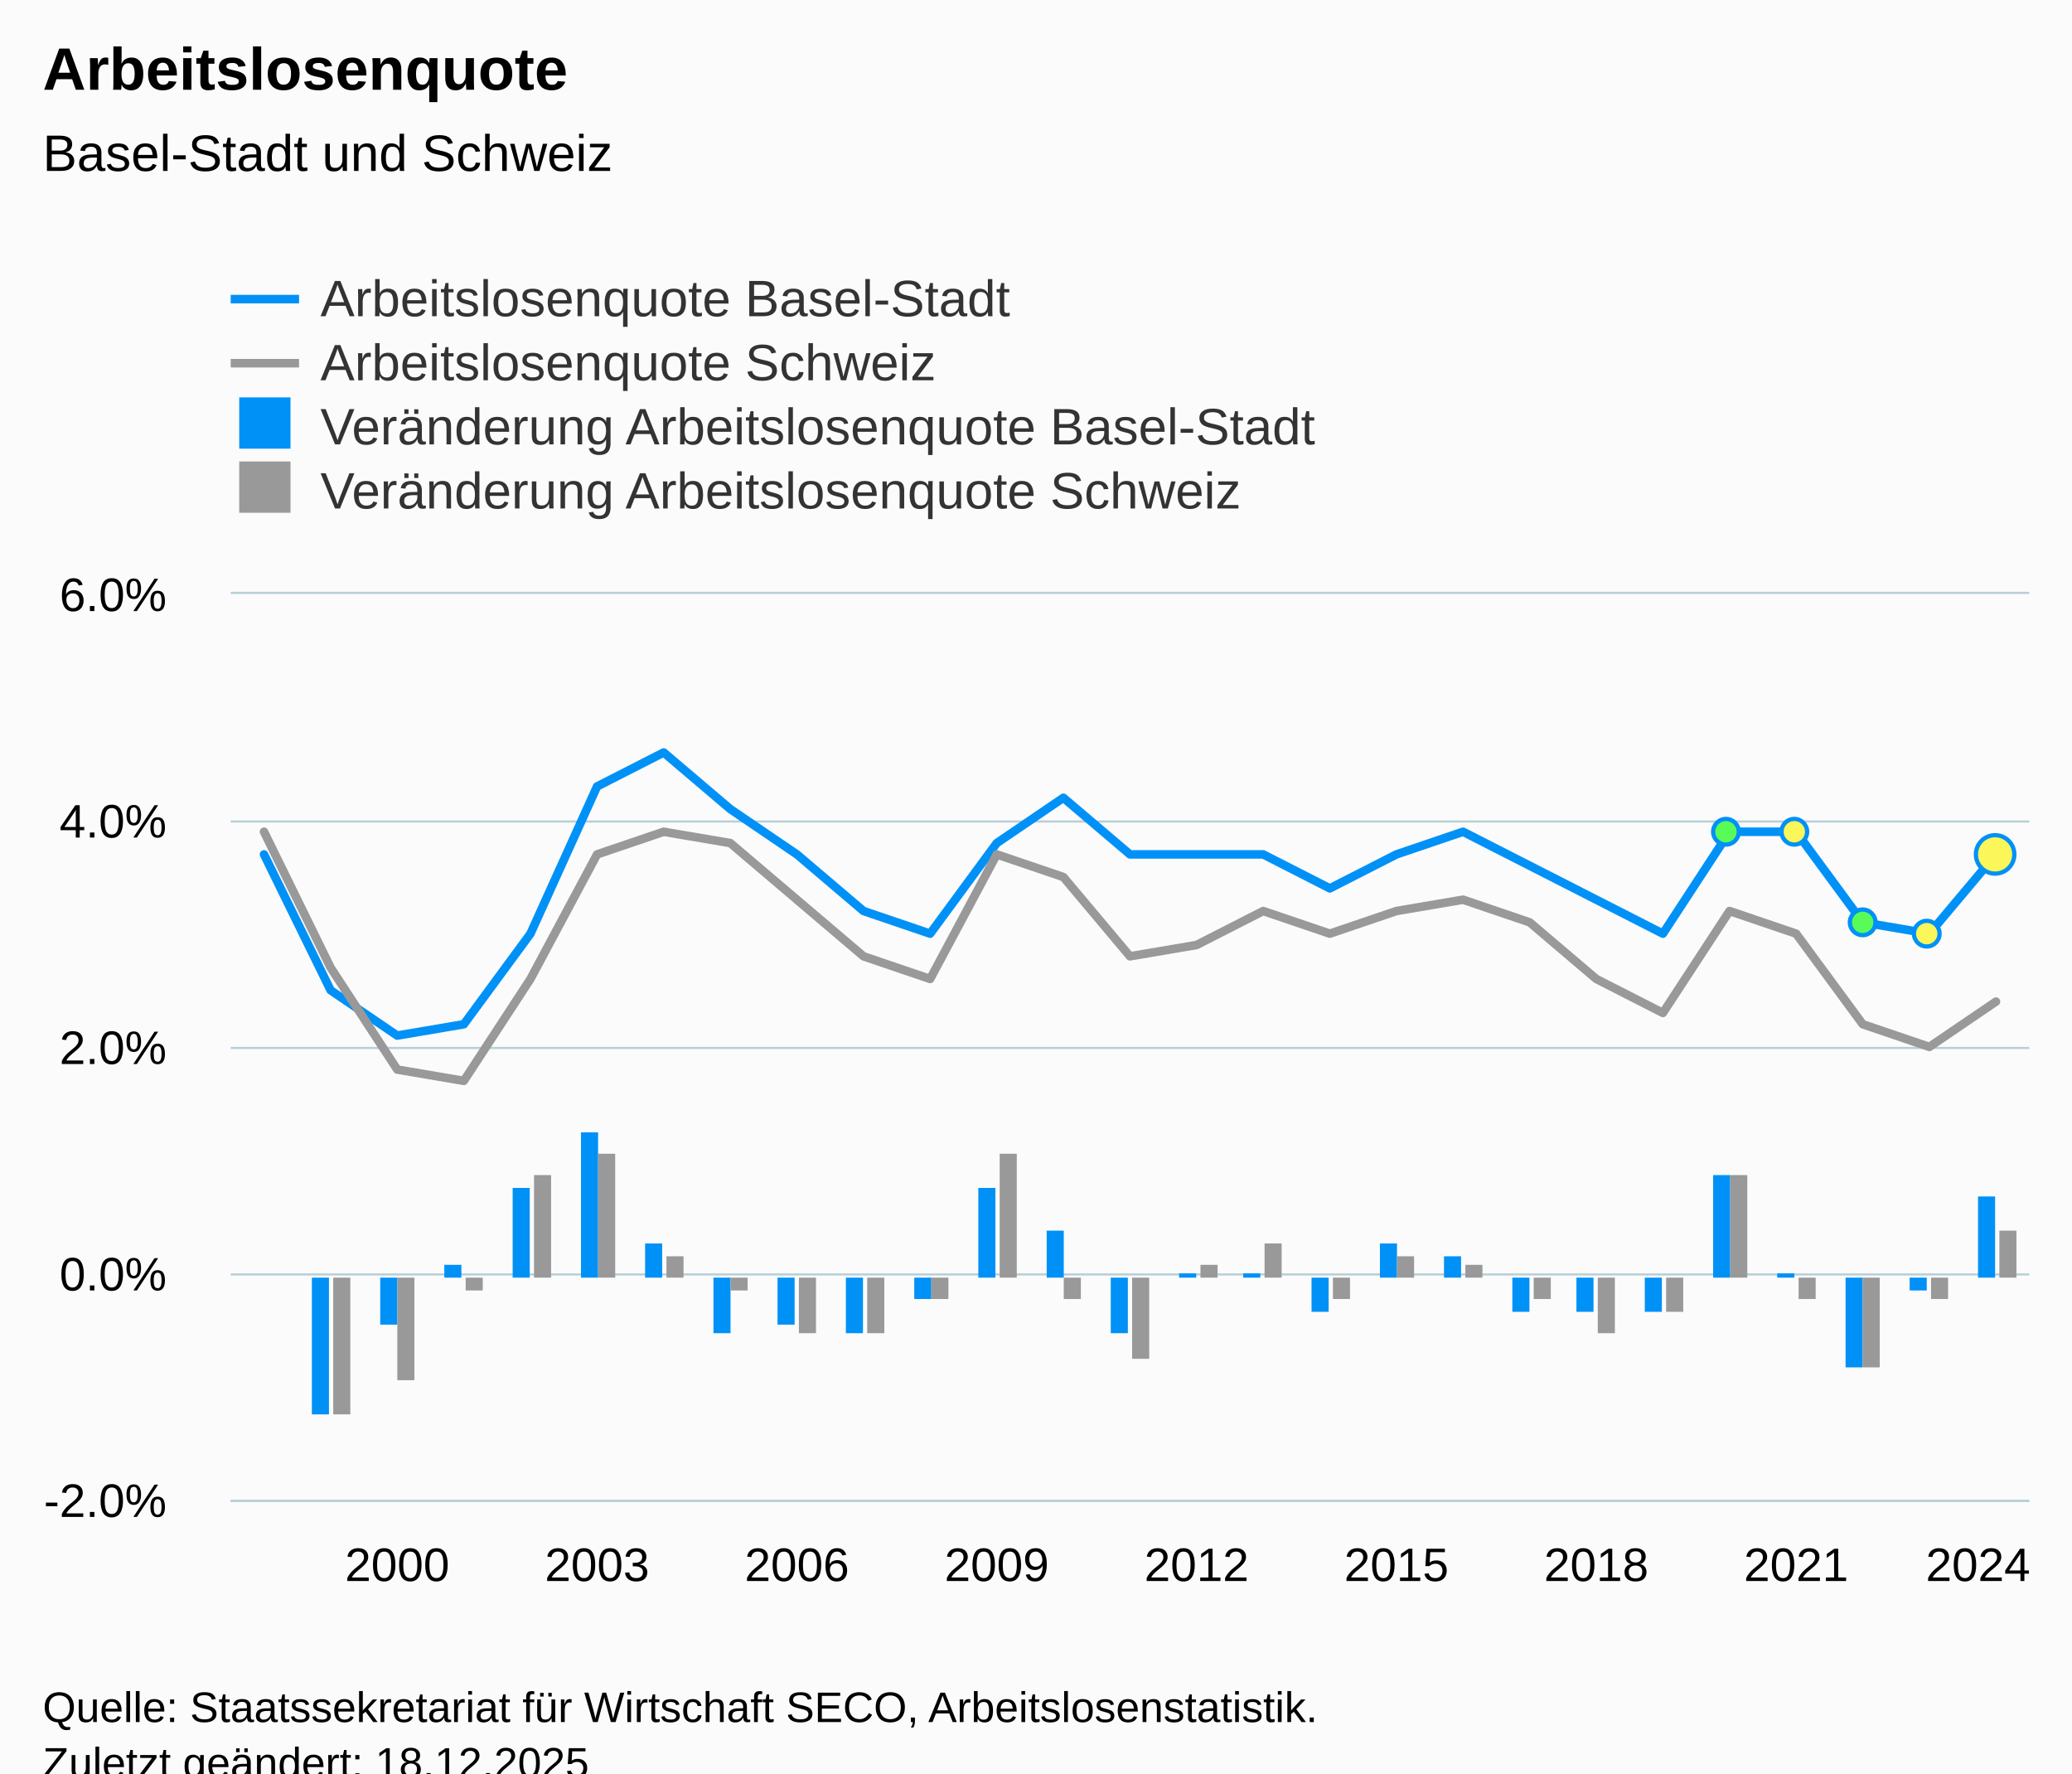
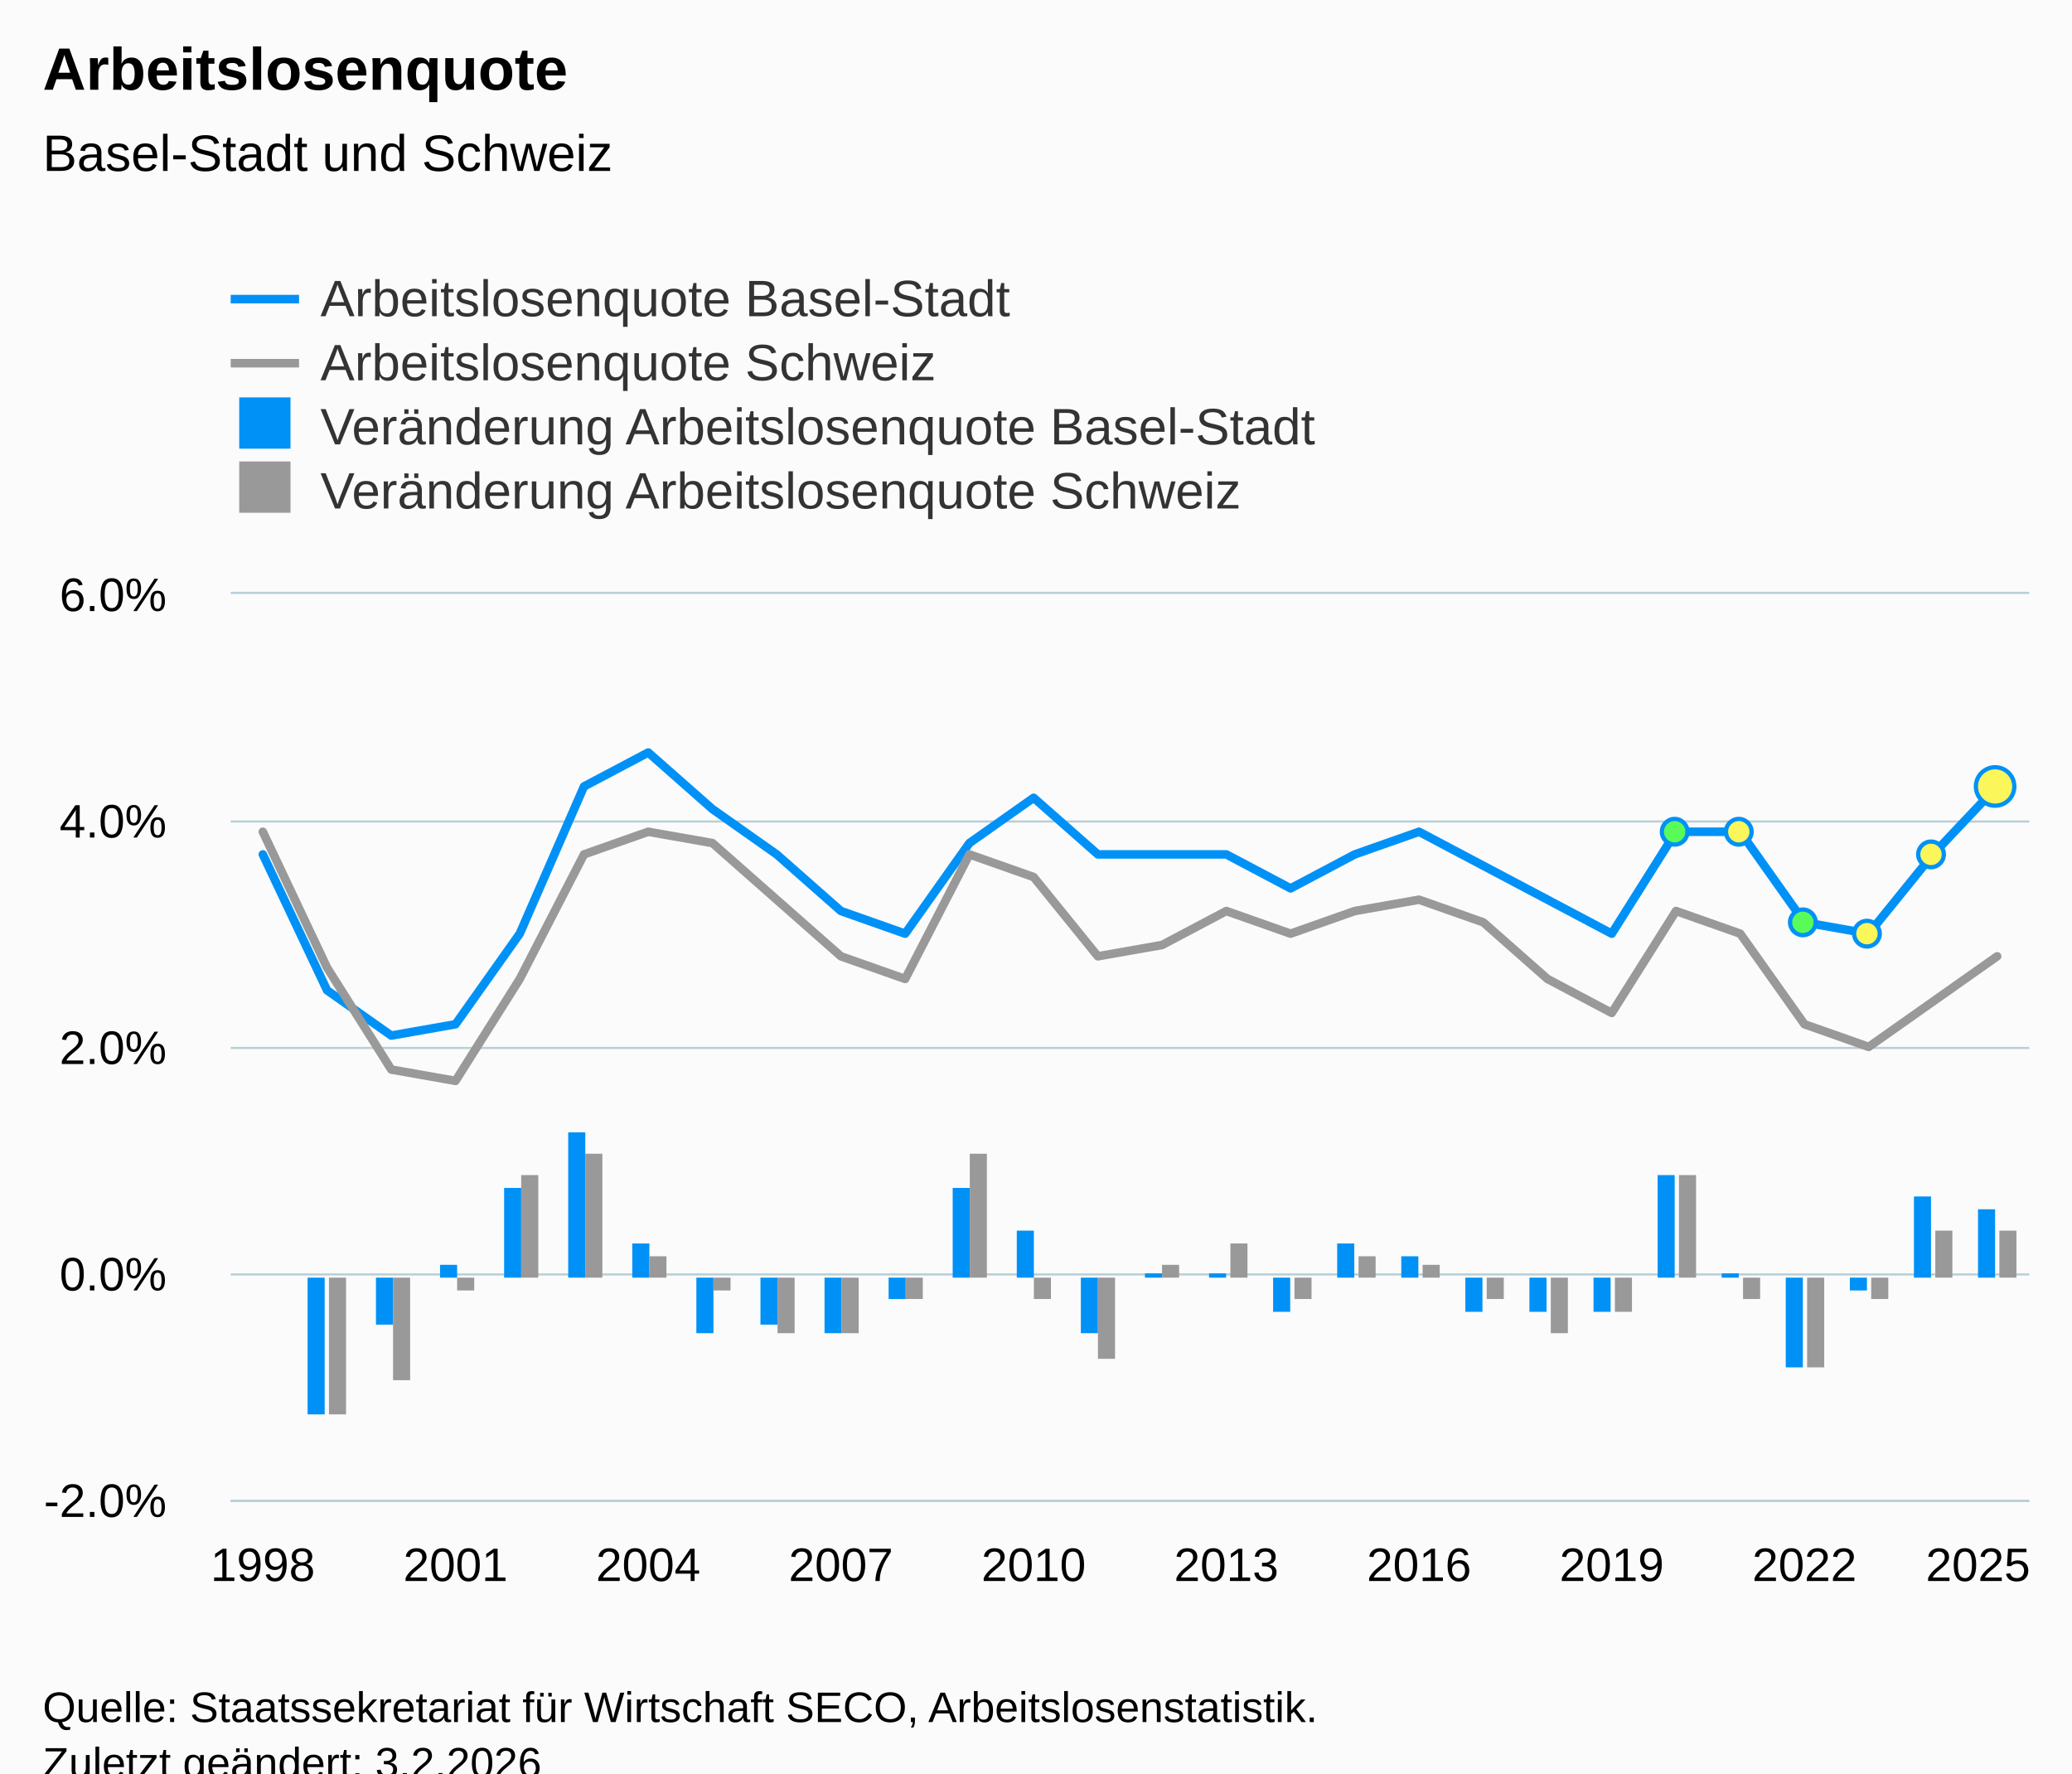
<svg xmlns="http://www.w3.org/2000/svg" version="1.1" class="highcharts-root" style="font-family:Arial;font-size:12px;" viewBox="0 0 485 415">
  <defs>
-     <clipPath id="highcharts-unnbqtv-142-">
+     <clipPath id="highcharts-g0gkxfq-147-">
      <rect x="0" y="0" width="421" height="212" fill="none" />
    </clipPath>
-     <clipPath id="highcharts-unnbqtv-170-">
+     <clipPath id="highcharts-g0gkxfq-176-">
      <rect x="0" y="0" width="421" height="212" fill="none" />
    </clipPath>
-     <clipPath id="highcharts-unnbqtv-279-">
+     <clipPath id="highcharts-g0gkxfq-289-">
      <rect x="54" y="139" width="421" height="212" fill="none" />
    </clipPath>
  </defs>
  <rect fill="#fbfbfb" class="highcharts-background" x="0" y="0" width="485" height="428" rx="0" ry="0" />
  <rect fill="none" class="highcharts-plot-background" x="54" y="139" width="421" height="212" />
  <g class="highcharts-pane-group" data-z-index="0" />
  <g class="highcharts-grid highcharts-xaxis-grid" data-z-index="1">
-     <path fill="none" data-z-index="1" class="highcharts-grid-line" d="M 92.5 139 L 92.5 351" opacity="1" />
-     <path fill="none" data-z-index="1" class="highcharts-grid-line" d="M 139.5 139 L 139.5 351" opacity="1" />
-     <path fill="none" data-z-index="1" class="highcharts-grid-line" d="M 186.5 139 L 186.5 351" opacity="1" />
-     <path fill="none" data-z-index="1" class="highcharts-grid-line" d="M 232.5 139 L 232.5 351" opacity="1" />
-     <path fill="none" data-z-index="1" class="highcharts-grid-line" d="M 279.5 139 L 279.5 351" opacity="1" />
-     <path fill="none" data-z-index="1" class="highcharts-grid-line" d="M 326.5 139 L 326.5 351" opacity="1" />
-     <path fill="none" data-z-index="1" class="highcharts-grid-line" d="M 373.5 139 L 373.5 351" opacity="1" />
-     <path fill="none" data-z-index="1" class="highcharts-grid-line" d="M 419.5 139 L 419.5 351" opacity="1" />
+     <path fill="none" data-z-index="1" class="highcharts-grid-line" d="M 61.5 139 L 61.5 351" opacity="1" />
+     <path fill="none" data-z-index="1" class="highcharts-grid-line" d="M 106.5 139 L 106.5 351" opacity="1" />
+     <path fill="none" data-z-index="1" class="highcharts-grid-line" d="M 151.5 139 L 151.5 351" opacity="1" />
+     <path fill="none" data-z-index="1" class="highcharts-grid-line" d="M 196.5 139 L 196.5 351" opacity="1" />
+     <path fill="none" data-z-index="1" class="highcharts-grid-line" d="M 241.5 139 L 241.5 351" opacity="1" />
+     <path fill="none" data-z-index="1" class="highcharts-grid-line" d="M 286.5 139 L 286.5 351" opacity="1" />
+     <path fill="none" data-z-index="1" class="highcharts-grid-line" d="M 331.5 139 L 331.5 351" opacity="1" />
+     <path fill="none" data-z-index="1" class="highcharts-grid-line" d="M 376.5 139 L 376.5 351" opacity="1" />
+     <path fill="none" data-z-index="1" class="highcharts-grid-line" d="M 421.5 139 L 421.5 351" opacity="1" />
    <path fill="none" data-z-index="1" class="highcharts-grid-line" d="M 466.5 139 L 466.5 351" opacity="1" />
  </g>
  <g class="highcharts-grid highcharts-yaxis-grid" data-z-index="1">
    <path fill="none" stroke="#B9CFD7" stroke-width="0.5" data-z-index="1" class="highcharts-grid-line" d="M 54 351.25 L 475 351.25" opacity="1" />
    <path fill="none" stroke="#B9CFD7" stroke-width="0.5" data-z-index="1" class="highcharts-grid-line" d="M 54 298.25 L 475 298.25" opacity="1" />
    <path fill="none" stroke="#B9CFD7" stroke-width="0.5" data-z-index="1" class="highcharts-grid-line" d="M 54 245.25 L 475 245.25" opacity="1" />
    <path fill="none" stroke="#B9CFD7" stroke-width="0.5" data-z-index="1" class="highcharts-grid-line" d="M 54 192.25 L 475 192.25" opacity="1" />
    <path fill="none" stroke="#B9CFD7" stroke-width="0.5" data-z-index="1" class="highcharts-grid-line" d="M 54 138.75 L 475 138.75" opacity="1" />
  </g>
  <rect fill="none" class="highcharts-plot-border" data-z-index="1" x="54" y="139" width="421" height="212" />
  <g class="highcharts-axis highcharts-xaxis" data-z-index="2">
    <path fill="none" class="highcharts-axis-line" stroke="#B9CFD7" stroke-width="0.5" data-z-index="7" d="M 54 351.25 L 475 351.25" />
  </g>
  <g class="highcharts-axis highcharts-yaxis" data-z-index="2">
    <path fill="none" class="highcharts-axis-line" data-z-index="7" d="M 54 139 L 54 351" />
  </g>
  <g class="highcharts-series-group" data-z-index="3">
-     <g class="highcharts-series highcharts-series-0 highcharts-column-series" data-z-index="0.1" opacity="1" transform="translate(54,139) scale(1 1)" clip-path="url(#highcharts-unnbqtv-170-)">
-       <rect x="19" y="160" width="4" height="32" fill="#0091f7" opacity="1" class="highcharts-point highcharts-negative" />
-       <rect x="35" y="160" width="4" height="11" fill="#0091f7" opacity="1" class="highcharts-point highcharts-negative" />
-       <rect x="50" y="157" width="4" height="3" fill="#0091f7" opacity="1" class="highcharts-point" />
-       <rect x="66" y="139" width="4" height="21" fill="#0091f7" opacity="1" class="highcharts-point" />
-       <rect x="82" y="126" width="4" height="34" fill="#0091f7" opacity="1" class="highcharts-point" />
-       <rect x="97" y="152" width="4" height="8" fill="#0091f7" opacity="1" class="highcharts-point" />
-       <rect x="113" y="160" width="4" height="13" fill="#0091f7" opacity="1" class="highcharts-point highcharts-negative" />
-       <rect x="128" y="160" width="4" height="11" fill="#0091f7" opacity="1" class="highcharts-point highcharts-negative" />
-       <rect x="144" y="160" width="4" height="13" fill="#0091f7" opacity="1" class="highcharts-point highcharts-negative" />
-       <rect x="160" y="160" width="4" height="5" fill="#0091f7" opacity="1" class="highcharts-point highcharts-negative" />
-       <rect x="175" y="139" width="4" height="21" fill="#0091f7" opacity="1" class="highcharts-point" />
-       <rect x="191" y="149" width="4" height="11" fill="#0091f7" opacity="1" class="highcharts-point" />
-       <rect x="206" y="160" width="4" height="13" fill="#0091f7" opacity="1" class="highcharts-point highcharts-negative" />
-       <rect x="222" y="159" width="4" height="1" fill="#0091f7" opacity="1" class="highcharts-point" />
-       <rect x="237" y="159" width="4" height="1" fill="#0091f7" opacity="1" class="highcharts-point" />
-       <rect x="253" y="160" width="4" height="8" fill="#0091f7" opacity="1" class="highcharts-point highcharts-negative" />
-       <rect x="269" y="152" width="4" height="8" fill="#0091f7" opacity="1" class="highcharts-point" />
-       <rect x="284" y="155" width="4" height="5" fill="#0091f7" opacity="1" class="highcharts-point" />
-       <rect x="300" y="160" width="4" height="8" fill="#0091f7" opacity="1" class="highcharts-point highcharts-negative" />
-       <rect x="315" y="160" width="4" height="8" fill="#0091f7" opacity="1" class="highcharts-point highcharts-negative" />
-       <rect x="331" y="160" width="4" height="8" fill="#0091f7" opacity="1" class="highcharts-point highcharts-negative" />
-       <rect x="347" y="136" width="4" height="24" fill="#0091f7" opacity="1" class="highcharts-point" />
-       <rect x="362" y="159" width="4" height="1" fill="#0091f7" opacity="1" class="highcharts-point" />
-       <rect x="378" y="160" width="4" height="21" fill="#0091f7" opacity="1" class="highcharts-point highcharts-negative" />
-       <rect x="393" y="160" width="4" height="3" fill="#0091f7" opacity="1" class="highcharts-point highcharts-negative" />
-       <rect x="409" y="141" width="4" height="19" fill="#0091f7" opacity="1" class="highcharts-point" />
+     <g class="highcharts-series highcharts-series-0 highcharts-column-series" data-z-index="0.1" opacity="1" transform="translate(54,139) scale(1 1)" clip-path="url(#highcharts-g0gkxfq-176-)">
+       <rect x="18" y="160" width="4" height="32" fill="#0091f7" opacity="1" class="highcharts-point highcharts-negative" />
+       <rect x="34" y="160" width="4" height="11" fill="#0091f7" opacity="1" class="highcharts-point highcharts-negative" />
+       <rect x="49" y="157" width="4" height="3" fill="#0091f7" opacity="1" class="highcharts-point" />
+       <rect x="64" y="139" width="4" height="21" fill="#0091f7" opacity="1" class="highcharts-point" />
+       <rect x="79" y="126" width="4" height="34" fill="#0091f7" opacity="1" class="highcharts-point" />
+       <rect x="94" y="152" width="4" height="8" fill="#0091f7" opacity="1" class="highcharts-point" />
+       <rect x="109" y="160" width="4" height="13" fill="#0091f7" opacity="1" class="highcharts-point highcharts-negative" />
+       <rect x="124" y="160" width="4" height="11" fill="#0091f7" opacity="1" class="highcharts-point highcharts-negative" />
+       <rect x="139" y="160" width="4" height="13" fill="#0091f7" opacity="1" class="highcharts-point highcharts-negative" />
+       <rect x="154" y="160" width="4" height="5" fill="#0091f7" opacity="1" class="highcharts-point highcharts-negative" />
+       <rect x="169" y="139" width="4" height="21" fill="#0091f7" opacity="1" class="highcharts-point" />
+       <rect x="184" y="149" width="4" height="11" fill="#0091f7" opacity="1" class="highcharts-point" />
+       <rect x="199" y="160" width="4" height="13" fill="#0091f7" opacity="1" class="highcharts-point highcharts-negative" />
+       <rect x="214" y="159" width="4" height="1" fill="#0091f7" opacity="1" class="highcharts-point" />
+       <rect x="229" y="159" width="4" height="1" fill="#0091f7" opacity="1" class="highcharts-point" />
+       <rect x="244" y="160" width="4" height="8" fill="#0091f7" opacity="1" class="highcharts-point highcharts-negative" />
+       <rect x="259" y="152" width="4" height="8" fill="#0091f7" opacity="1" class="highcharts-point" />
+       <rect x="274" y="155" width="4" height="5" fill="#0091f7" opacity="1" class="highcharts-point" />
+       <rect x="289" y="160" width="4" height="8" fill="#0091f7" opacity="1" class="highcharts-point highcharts-negative" />
+       <rect x="304" y="160" width="4" height="8" fill="#0091f7" opacity="1" class="highcharts-point highcharts-negative" />
+       <rect x="319" y="160" width="4" height="8" fill="#0091f7" opacity="1" class="highcharts-point highcharts-negative" />
+       <rect x="334" y="136" width="4" height="24" fill="#0091f7" opacity="1" class="highcharts-point" />
+       <rect x="349" y="159" width="4" height="1" fill="#0091f7" opacity="1" class="highcharts-point" />
+       <rect x="364" y="160" width="4" height="21" fill="#0091f7" opacity="1" class="highcharts-point highcharts-negative" />
+       <rect x="379" y="160" width="4" height="3" fill="#0091f7" opacity="1" class="highcharts-point highcharts-negative" />
+       <rect x="394" y="141" width="4" height="19" fill="#0091f7" opacity="1" class="highcharts-point" />
+       <rect x="409" y="144" width="4" height="16" fill="#0091f7" opacity="1" class="highcharts-point" />
    </g>
    <g class="highcharts-markers highcharts-series-0 highcharts-column-series" data-z-index="0.1" opacity="1" transform="translate(54,139) scale(1 1)" clip-path="none" />
-     <g class="highcharts-series highcharts-series-1 highcharts-column-series" data-z-index="0.1" opacity="1" transform="translate(54,139) scale(1 1)" clip-path="url(#highcharts-unnbqtv-170-)">
-       <rect x="24" y="160" width="4" height="32" fill="#999999" opacity="1" class="highcharts-point highcharts-negative" />
-       <rect x="39" y="160" width="4" height="24" fill="#999999" opacity="1" class="highcharts-point highcharts-negative" />
-       <rect x="55" y="160" width="4" height="3" fill="#999999" opacity="1" class="highcharts-point highcharts-negative" />
-       <rect x="71" y="136" width="4" height="24" fill="#999999" opacity="1" class="highcharts-point" />
-       <rect x="86" y="131" width="4" height="29" fill="#999999" opacity="1" class="highcharts-point" />
-       <rect x="102" y="155" width="4" height="5" fill="#999999" opacity="1" class="highcharts-point" />
-       <rect x="117" y="160" width="4" height="3" fill="#999999" opacity="1" class="highcharts-point highcharts-negative" />
-       <rect x="133" y="160" width="4" height="13" fill="#999999" opacity="1" class="highcharts-point highcharts-negative" />
-       <rect x="149" y="160" width="4" height="13" fill="#999999" opacity="1" class="highcharts-point highcharts-negative" />
-       <rect x="164" y="160" width="4" height="5" fill="#999999" opacity="1" class="highcharts-point highcharts-negative" />
-       <rect x="180" y="131" width="4" height="29" fill="#999999" opacity="1" class="highcharts-point" />
-       <rect x="195" y="160" width="4" height="5" fill="#999999" opacity="1" class="highcharts-point highcharts-negative" />
-       <rect x="211" y="160" width="4" height="19" fill="#999999" opacity="1" class="highcharts-point highcharts-negative" />
-       <rect x="227" y="157" width="4" height="3" fill="#999999" opacity="1" class="highcharts-point" />
-       <rect x="242" y="152" width="4" height="8" fill="#999999" opacity="1" class="highcharts-point" />
-       <rect x="258" y="160" width="4" height="5" fill="#999999" opacity="1" class="highcharts-point highcharts-negative" />
-       <rect x="273" y="155" width="4" height="5" fill="#999999" opacity="1" class="highcharts-point" />
-       <rect x="289" y="157" width="4" height="3" fill="#999999" opacity="1" class="highcharts-point" />
-       <rect x="305" y="160" width="4" height="5" fill="#999999" opacity="1" class="highcharts-point highcharts-negative" />
-       <rect x="320" y="160" width="4" height="13" fill="#999999" opacity="1" class="highcharts-point highcharts-negative" />
-       <rect x="336" y="160" width="4" height="8" fill="#999999" opacity="1" class="highcharts-point highcharts-negative" />
-       <rect x="351" y="136" width="4" height="24" fill="#999999" opacity="1" class="highcharts-point" />
-       <rect x="367" y="160" width="4" height="5" fill="#999999" opacity="1" class="highcharts-point highcharts-negative" />
-       <rect x="382" y="160" width="4" height="21" fill="#999999" opacity="1" class="highcharts-point highcharts-negative" />
-       <rect x="398" y="160" width="4" height="5" fill="#999999" opacity="1" class="highcharts-point highcharts-negative" />
+     <g class="highcharts-series highcharts-series-1 highcharts-column-series" data-z-index="0.1" opacity="1" transform="translate(54,139) scale(1 1)" clip-path="url(#highcharts-g0gkxfq-176-)">
+       <rect x="23" y="160" width="4" height="32" fill="#999999" opacity="1" class="highcharts-point highcharts-negative" />
+       <rect x="38" y="160" width="4" height="24" fill="#999999" opacity="1" class="highcharts-point highcharts-negative" />
+       <rect x="53" y="160" width="4" height="3" fill="#999999" opacity="1" class="highcharts-point highcharts-negative" />
+       <rect x="68" y="136" width="4" height="24" fill="#999999" opacity="1" class="highcharts-point" />
+       <rect x="83" y="131" width="4" height="29" fill="#999999" opacity="1" class="highcharts-point" />
+       <rect x="98" y="155" width="4" height="5" fill="#999999" opacity="1" class="highcharts-point" />
+       <rect x="113" y="160" width="4" height="3" fill="#999999" opacity="1" class="highcharts-point highcharts-negative" />
+       <rect x="128" y="160" width="4" height="13" fill="#999999" opacity="1" class="highcharts-point highcharts-negative" />
+       <rect x="143" y="160" width="4" height="13" fill="#999999" opacity="1" class="highcharts-point highcharts-negative" />
+       <rect x="158" y="160" width="4" height="5" fill="#999999" opacity="1" class="highcharts-point highcharts-negative" />
+       <rect x="173" y="131" width="4" height="29" fill="#999999" opacity="1" class="highcharts-point" />
+       <rect x="188" y="160" width="4" height="5" fill="#999999" opacity="1" class="highcharts-point highcharts-negative" />
+       <rect x="203" y="160" width="4" height="19" fill="#999999" opacity="1" class="highcharts-point highcharts-negative" />
+       <rect x="218" y="157" width="4" height="3" fill="#999999" opacity="1" class="highcharts-point" />
+       <rect x="234" y="152" width="4" height="8" fill="#999999" opacity="1" class="highcharts-point" />
+       <rect x="249" y="160" width="4" height="5" fill="#999999" opacity="1" class="highcharts-point highcharts-negative" />
+       <rect x="264" y="155" width="4" height="5" fill="#999999" opacity="1" class="highcharts-point" />
+       <rect x="279" y="157" width="4" height="3" fill="#999999" opacity="1" class="highcharts-point" />
+       <rect x="294" y="160" width="4" height="5" fill="#999999" opacity="1" class="highcharts-point highcharts-negative" />
+       <rect x="309" y="160" width="4" height="13" fill="#999999" opacity="1" class="highcharts-point highcharts-negative" />
+       <rect x="324" y="160" width="4" height="8" fill="#999999" opacity="1" class="highcharts-point highcharts-negative" />
+       <rect x="339" y="136" width="4" height="24" fill="#999999" opacity="1" class="highcharts-point" />
+       <rect x="354" y="160" width="4" height="5" fill="#999999" opacity="1" class="highcharts-point highcharts-negative" />
+       <rect x="369" y="160" width="4" height="21" fill="#999999" opacity="1" class="highcharts-point highcharts-negative" />
+       <rect x="384" y="160" width="4" height="5" fill="#999999" opacity="1" class="highcharts-point highcharts-negative" />
+       <rect x="399" y="149" width="4" height="11" fill="#999999" opacity="1" class="highcharts-point" />
      <rect x="414" y="149" width="4" height="11" fill="#999999" opacity="1" class="highcharts-point" />
    </g>
    <g class="highcharts-markers highcharts-series-1 highcharts-column-series" data-z-index="0.1" opacity="1" transform="translate(54,139) scale(1 1)" clip-path="none" />
-     <g class="highcharts-series highcharts-series-2 highcharts-column-series highcharts-color-0" visibility="hidden" data-z-index="0.1" opacity="1" transform="translate(54,139) scale(1 1)" clip-path="url(#highcharts-unnbqtv-170-)" />
+     <g class="highcharts-series highcharts-series-2 highcharts-column-series highcharts-color-0" visibility="hidden" data-z-index="0.1" opacity="1" transform="translate(54,139) scale(1 1)" clip-path="url(#highcharts-g0gkxfq-176-)" />
    <g class="highcharts-markers highcharts-series-2 highcharts-column-series highcharts-color-0" visibility="hidden" data-z-index="0.1" opacity="1" transform="translate(54,139) scale(1 1)" clip-path="none" />
-     <g class="highcharts-series highcharts-series-3 highcharts-line-series" data-z-index="0.1" opacity="1" transform="translate(54,139) scale(1 1)" clip-path="url(#highcharts-unnbqtv-170-)">
-       <path fill="none" d="M 7.796 60.95 L 23.389 92.75 L 38.981 103.35 L 54.574 100.7 L 70.167 79.5 L 85.759 45.05 L 101.352 37.1 L 116.944 50.35 L 132.537 60.95 L 148.13 74.2 L 163.722 79.5 L 179.315 58.3 L 194.907 47.7 L 210.5 60.95 L 226.093 60.95 L 241.685 60.95 L 257.278 68.9 L 272.87 60.95 L 288.463 55.65 L 304.056 63.6 L 319.648 71.55 L 335.241 79.5 L 350.833 55.65 L 366.426 55.65 L 382.019 76.85 L 397.611 79.5 L 413.204 60.95" class="highcharts-graph" data-z-index="1" stroke="#0091f7" stroke-width="2" stroke-linejoin="round" stroke-linecap="round" />
+     <g class="highcharts-series highcharts-series-3 highcharts-line-series" data-z-index="0.1" opacity="1" transform="translate(54,139) scale(1 1)" clip-path="url(#highcharts-g0gkxfq-176-)">
+       <path fill="none" d="M 7.518 60.95 L 22.554 92.75 L 37.589 103.35 L 52.625 100.7 L 67.661 79.5 L 82.696 45.05 L 97.732 37.1 L 112.768 50.35 L 127.804 60.95 L 142.839 74.2 L 157.875 79.5 L 172.911 58.3 L 187.946 47.7 L 202.982 60.95 L 218.018 60.95 L 233.054 60.95 L 248.089 68.9 L 263.125 60.95 L 278.161 55.65 L 293.196 63.6 L 308.232 71.55 L 323.268 79.5 L 338.304 55.65 L 353.339 55.65 L 368.375 76.85 L 383.411 79.5 L 398.446 60.95 L 413.482 45.05" class="highcharts-graph" data-z-index="1" stroke="#0091f7" stroke-width="2" stroke-linejoin="round" stroke-linecap="round" />
    </g>
    <g class="highcharts-markers highcharts-series-3 highcharts-line-series" data-z-index="0.1" opacity="1" transform="translate(54,139) scale(1 1)" clip-path="none">
-       <path fill="#59fb59" d="M 350 58.65 A 3 3 0 1 1 350.003 58.65 Z" stroke="#0091f7" stroke-width="1" opacity="1" class="highcharts-point" />
-       <path fill="#fbf659" d="M 366 58.65 A 3 3 0 1 1 366.003 58.65 Z" stroke="#0091f7" stroke-width="1" opacity="1" class="highcharts-point" />
-       <path fill="#59fb59" d="M 382 79.85 A 3 3 0 1 1 382.003 79.85 Z" stroke="#0091f7" stroke-width="1" opacity="1" class="highcharts-point" />
-       <path fill="#fbf659" d="M 397 82.5 A 3 3 0 1 1 397.003 82.5 Z" stroke="#0091f7" stroke-width="1" opacity="1" class="highcharts-point" />
-       <path fill="#fbf659" d="M 413 65.45 A 4.5 4.5 0 1 1 413.004 65.45 Z" stroke="#0091f7" stroke-width="1" opacity="1" class="highcharts-point" />
+       <path fill="#59fb59" d="M 338 58.65 A 3 3 0 1 1 338.003 58.65 Z" stroke="#0091f7" stroke-width="1" opacity="1" class="highcharts-point" />
+       <path fill="#fbf659" d="M 353 58.65 A 3 3 0 1 1 353.003 58.65 Z" stroke="#0091f7" stroke-width="1" opacity="1" class="highcharts-point" />
+       <path fill="#59fb59" d="M 368 79.85 A 3 3 0 1 1 368.003 79.85 Z" stroke="#0091f7" stroke-width="1" opacity="1" class="highcharts-point" />
+       <path fill="#fbf659" d="M 383 82.5 A 3 3 0 1 1 383.003 82.5 Z" stroke="#0091f7" stroke-width="1" opacity="1" class="highcharts-point" />
+       <path fill="#fbf659" d="M 398 63.95 A 3 3 0 1 1 398.003 63.95 Z" stroke="#0091f7" stroke-width="1" opacity="1" class="highcharts-point" />
+       <path fill="#fbf659" d="M 413 49.55 A 4.5 4.5 0 1 1 413.004 49.55 Z" stroke="#0091f7" stroke-width="1" opacity="1" class="highcharts-point" />
    </g>
-     <g class="highcharts-series highcharts-series-4 highcharts-line-series" data-z-index="0.1" opacity="1" transform="translate(54,139) scale(1 1)" clip-path="url(#highcharts-unnbqtv-170-)">
-       <path fill="none" d="M 7.796 55.65 L 23.389 87.45 L 38.981 111.3 L 54.574 113.95 L 70.167 90.1 L 85.759 60.95 L 101.352 55.65 L 116.944 58.3 L 132.537 71.55 L 148.13 84.8 L 163.722 90.1 L 179.315 60.95 L 194.907 66.25 L 210.5 84.8 L 226.093 82.15 L 241.685 74.2 L 257.278 79.5 L 272.87 74.2 L 288.463 71.55 L 304.056 76.85 L 319.648 90.1 L 335.241 98.05 L 350.833 74.2 L 366.426 79.5 L 382.019 100.7 L 397.611 106 L 413.204 95.4" class="highcharts-graph" data-z-index="1" stroke="#999999" stroke-width="2" stroke-linejoin="round" stroke-linecap="round" />
+     <g class="highcharts-series highcharts-series-4 highcharts-line-series" data-z-index="0.1" opacity="1" transform="translate(54,139) scale(1 1)" clip-path="url(#highcharts-g0gkxfq-176-)">
+       <path fill="none" d="M 7.518 55.65 L 22.554 87.45 L 37.589 111.3 L 52.625 113.95 L 67.661 90.1 L 82.696 60.95 L 97.732 55.65 L 112.768 58.3 L 127.804 71.55 L 142.839 84.8 L 157.875 90.1 L 172.911 60.95 L 187.946 66.25 L 202.982 84.8 L 218.018 82.15 L 233.054 74.2 L 248.089 79.5 L 263.125 74.2 L 278.161 71.55 L 293.196 76.85 L 308.232 90.1 L 323.268 98.05 L 338.304 74.2 L 353.339 79.5 L 368.375 100.7 L 383.411 106 L 398.446 95.4 L 413.482 84.8" class="highcharts-graph" data-z-index="1" stroke="#999999" stroke-width="2" stroke-linejoin="round" stroke-linecap="round" />
    </g>
    <g class="highcharts-markers highcharts-series-4 highcharts-line-series" data-z-index="0.1" opacity="1" transform="translate(54,139) scale(1 1)" clip-path="none" />
  </g>
  <text x="10" text-anchor="start" class="highcharts-title" data-z-index="4" style="color:#000000;font-size:14px;font-weight:bold;fill:#000000;" y="21">
    <tspan>Arbeitslosenquote</tspan>
  </text>
  <text x="10" text-anchor="start" class="highcharts-subtitle" data-z-index="4" style="color:#000000;font-size:12px;font-weight:normal;fill:#000000;" y="40">
    <tspan>Basel-Stadt und Schweiz</tspan>
  </text>
  <text x="10" text-anchor="start" class="highcharts-caption" data-z-index="4" style="color:#666666;fill:#666666;" y="385" />
  <g class="highcharts-legend" data-z-index="7" transform="translate(46,56)">
    <rect fill="none" class="highcharts-legend-box" rx="0" ry="0" x="0" y="0" width="278" height="71" visibility="visible" />
    <g data-z-index="1">
      <g>
        <g class="highcharts-legend-item highcharts-line-series highcharts-color-undefined highcharts-series-3" data-z-index="1" transform="translate(8,3)">
          <path fill="none" d="M 0 11 L 16 11" class="highcharts-graph" stroke="#0091f7" stroke-width="2" />
          <text x="21" style="color:#333333;cursor:pointer;font-size:12px;font-weight:normal;fill:#333333;" text-anchor="start" data-z-index="2" y="15">
            <tspan>Arbeitslosenquote Basel-Stadt</tspan>
          </text>
        </g>
        <g class="highcharts-legend-item highcharts-line-series highcharts-color-undefined highcharts-series-4" data-z-index="1" transform="translate(8,18)">
          <path fill="none" d="M 0 11 L 16 11" class="highcharts-graph" stroke="#999999" stroke-width="2" />
          <text x="21" y="15" style="color:#333333;cursor:pointer;font-size:12px;font-weight:normal;fill:#333333;" text-anchor="start" data-z-index="2">
            <tspan>Arbeitslosenquote  Schweiz</tspan>
          </text>
        </g>
        <g class="highcharts-legend-item highcharts-column-series highcharts-color-undefined highcharts-series-0" data-z-index="1" transform="translate(8,33)">
          <text x="21" y="15" style="color:#333333;cursor:pointer;font-size:12px;font-weight:normal;fill:#333333;" text-anchor="start" data-z-index="2">
            <tspan>Veränderung Arbeitslosenquote Basel-Stadt</tspan>
          </text>
          <rect x="2" y="4" width="12" height="12" fill="#0091f7" class="highcharts-point" data-z-index="3" />
        </g>
        <g class="highcharts-legend-item highcharts-column-series highcharts-color-undefined highcharts-series-1" data-z-index="1" transform="translate(8,48)">
          <text x="21" y="15" style="color:#333333;cursor:pointer;font-size:12px;font-weight:normal;fill:#333333;" text-anchor="start" data-z-index="2">
            <tspan>Veränderung Arbeitslosenquote Schweiz</tspan>
          </text>
          <rect x="2" y="4" width="12" height="12" fill="#999999" class="highcharts-point" data-z-index="3" />
        </g>
      </g>
    </g>
  </g>
  <g class="highcharts-axis-labels highcharts-xaxis-labels" data-z-index="7">
-     <text x="92.981" style="color:#000000;cursor:default;font-size:11px;fill:#000000;" text-anchor="middle" transform="translate(0,0)" y="370" opacity="1">2000</text>
-     <text x="139.759" style="color:#000000;cursor:default;font-size:11px;fill:#000000;" text-anchor="middle" transform="translate(0,0)" y="370" opacity="1">2003</text>
-     <text x="186.537" style="color:#000000;cursor:default;font-size:11px;fill:#000000;" text-anchor="middle" transform="translate(0,0)" y="370" opacity="1">2006</text>
-     <text x="233.315" style="color:#000000;cursor:default;font-size:11px;fill:#000000;" text-anchor="middle" transform="translate(0,0)" y="370" opacity="1">2009</text>
-     <text x="280.093" style="color:#000000;cursor:default;font-size:11px;fill:#000000;" text-anchor="middle" transform="translate(0,0)" y="370" opacity="1">2012</text>
-     <text x="326.87" style="color:#000000;cursor:default;font-size:11px;fill:#000000;" text-anchor="middle" transform="translate(0,0)" y="370" opacity="1">2015</text>
-     <text x="373.648" style="color:#000000;cursor:default;font-size:11px;fill:#000000;" text-anchor="middle" transform="translate(0,0)" y="370" opacity="1">2018</text>
-     <text x="420.426" style="color:#000000;cursor:default;font-size:11px;fill:#000000;" text-anchor="middle" transform="translate(0,0)" y="370" opacity="1">2021</text>
-     <text x="463" style="color:#000000;cursor:default;font-size:11px;fill:#000000;" text-anchor="middle" transform="translate(0,0)" y="370" opacity="1">2024</text>
+     <text x="61.518" style="color:#000000;cursor:default;font-size:11px;fill:#000000;" text-anchor="middle" transform="translate(0,0)" y="370" opacity="1">1998</text>
+     <text x="106.625" style="color:#000000;cursor:default;font-size:11px;fill:#000000;" text-anchor="middle" transform="translate(0,0)" y="370" opacity="1">2001</text>
+     <text x="151.732" style="color:#000000;cursor:default;font-size:11px;fill:#000000;" text-anchor="middle" transform="translate(0,0)" y="370" opacity="1">2004</text>
+     <text x="196.839" style="color:#000000;cursor:default;font-size:11px;fill:#000000;" text-anchor="middle" transform="translate(0,0)" y="370" opacity="1">2007</text>
+     <text x="241.946" style="color:#000000;cursor:default;font-size:11px;fill:#000000;" text-anchor="middle" transform="translate(0,0)" y="370" opacity="1">2010</text>
+     <text x="287.054" style="color:#000000;cursor:default;font-size:11px;fill:#000000;" text-anchor="middle" transform="translate(0,0)" y="370" opacity="1">2013</text>
+     <text x="332.161" style="color:#000000;cursor:default;font-size:11px;fill:#000000;" text-anchor="middle" transform="translate(0,0)" y="370" opacity="1">2016</text>
+     <text x="377.268" style="color:#000000;cursor:default;font-size:11px;fill:#000000;" text-anchor="middle" transform="translate(0,0)" y="370" opacity="1">2019</text>
+     <text x="422.375" style="color:#000000;cursor:default;font-size:11px;fill:#000000;" text-anchor="middle" transform="translate(0,0)" y="370" opacity="1">2022</text>
+     <text x="463" style="color:#000000;cursor:default;font-size:11px;fill:#000000;" text-anchor="middle" transform="translate(0,0)" y="370" opacity="1">2025</text>
  </g>
  <g class="highcharts-axis-labels highcharts-yaxis-labels" data-z-index="7">
    <text x="39" style="color:#000000;cursor:default;font-size:11px;fill:#000000;" text-anchor="end" transform="translate(0,0)" y="355" opacity="1">-2.0%</text>
    <text x="39" style="color:#000000;cursor:default;font-size:11px;fill:#000000;" text-anchor="end" transform="translate(0,0)" y="302" opacity="1">0.0%</text>
    <text x="39" style="color:#000000;cursor:default;font-size:11px;fill:#000000;" text-anchor="end" transform="translate(0,0)" y="249" opacity="1">2.0%</text>
    <text x="39" style="color:#000000;cursor:default;font-size:11px;fill:#000000;" text-anchor="end" transform="translate(0,0)" y="196" opacity="1">4.0%</text>
    <text x="39" style="color:#000000;cursor:default;font-size:11px;fill:#000000;" text-anchor="end" transform="translate(0,0)" y="143" opacity="1">6.0%</text>
  </g>
  <text x="10" class="highcharts-credits" text-anchor="start" data-z-index="8" style="cursor:default;color:#000000;font-size:10px;fill:#000000;" y="403">
    <tspan>Quelle: Staatssekretariat für Wirtschaft SECO, Arbeitslosenstatistik.</tspan>
-     <tspan x="10" dy="13">Zuletzt geändert: 18.12.2025</tspan>
+     <tspan x="10" dy="13">Zuletzt geändert: 3.2.2026</tspan>
  </text>
-   <g class="highcharts-control-points" data-z-index="99" clip-path="url(#highcharts-unnbqtv-279-)" />
+   <g class="highcharts-control-points" data-z-index="99" clip-path="url(#highcharts-g0gkxfq-289-)" />
</svg>
